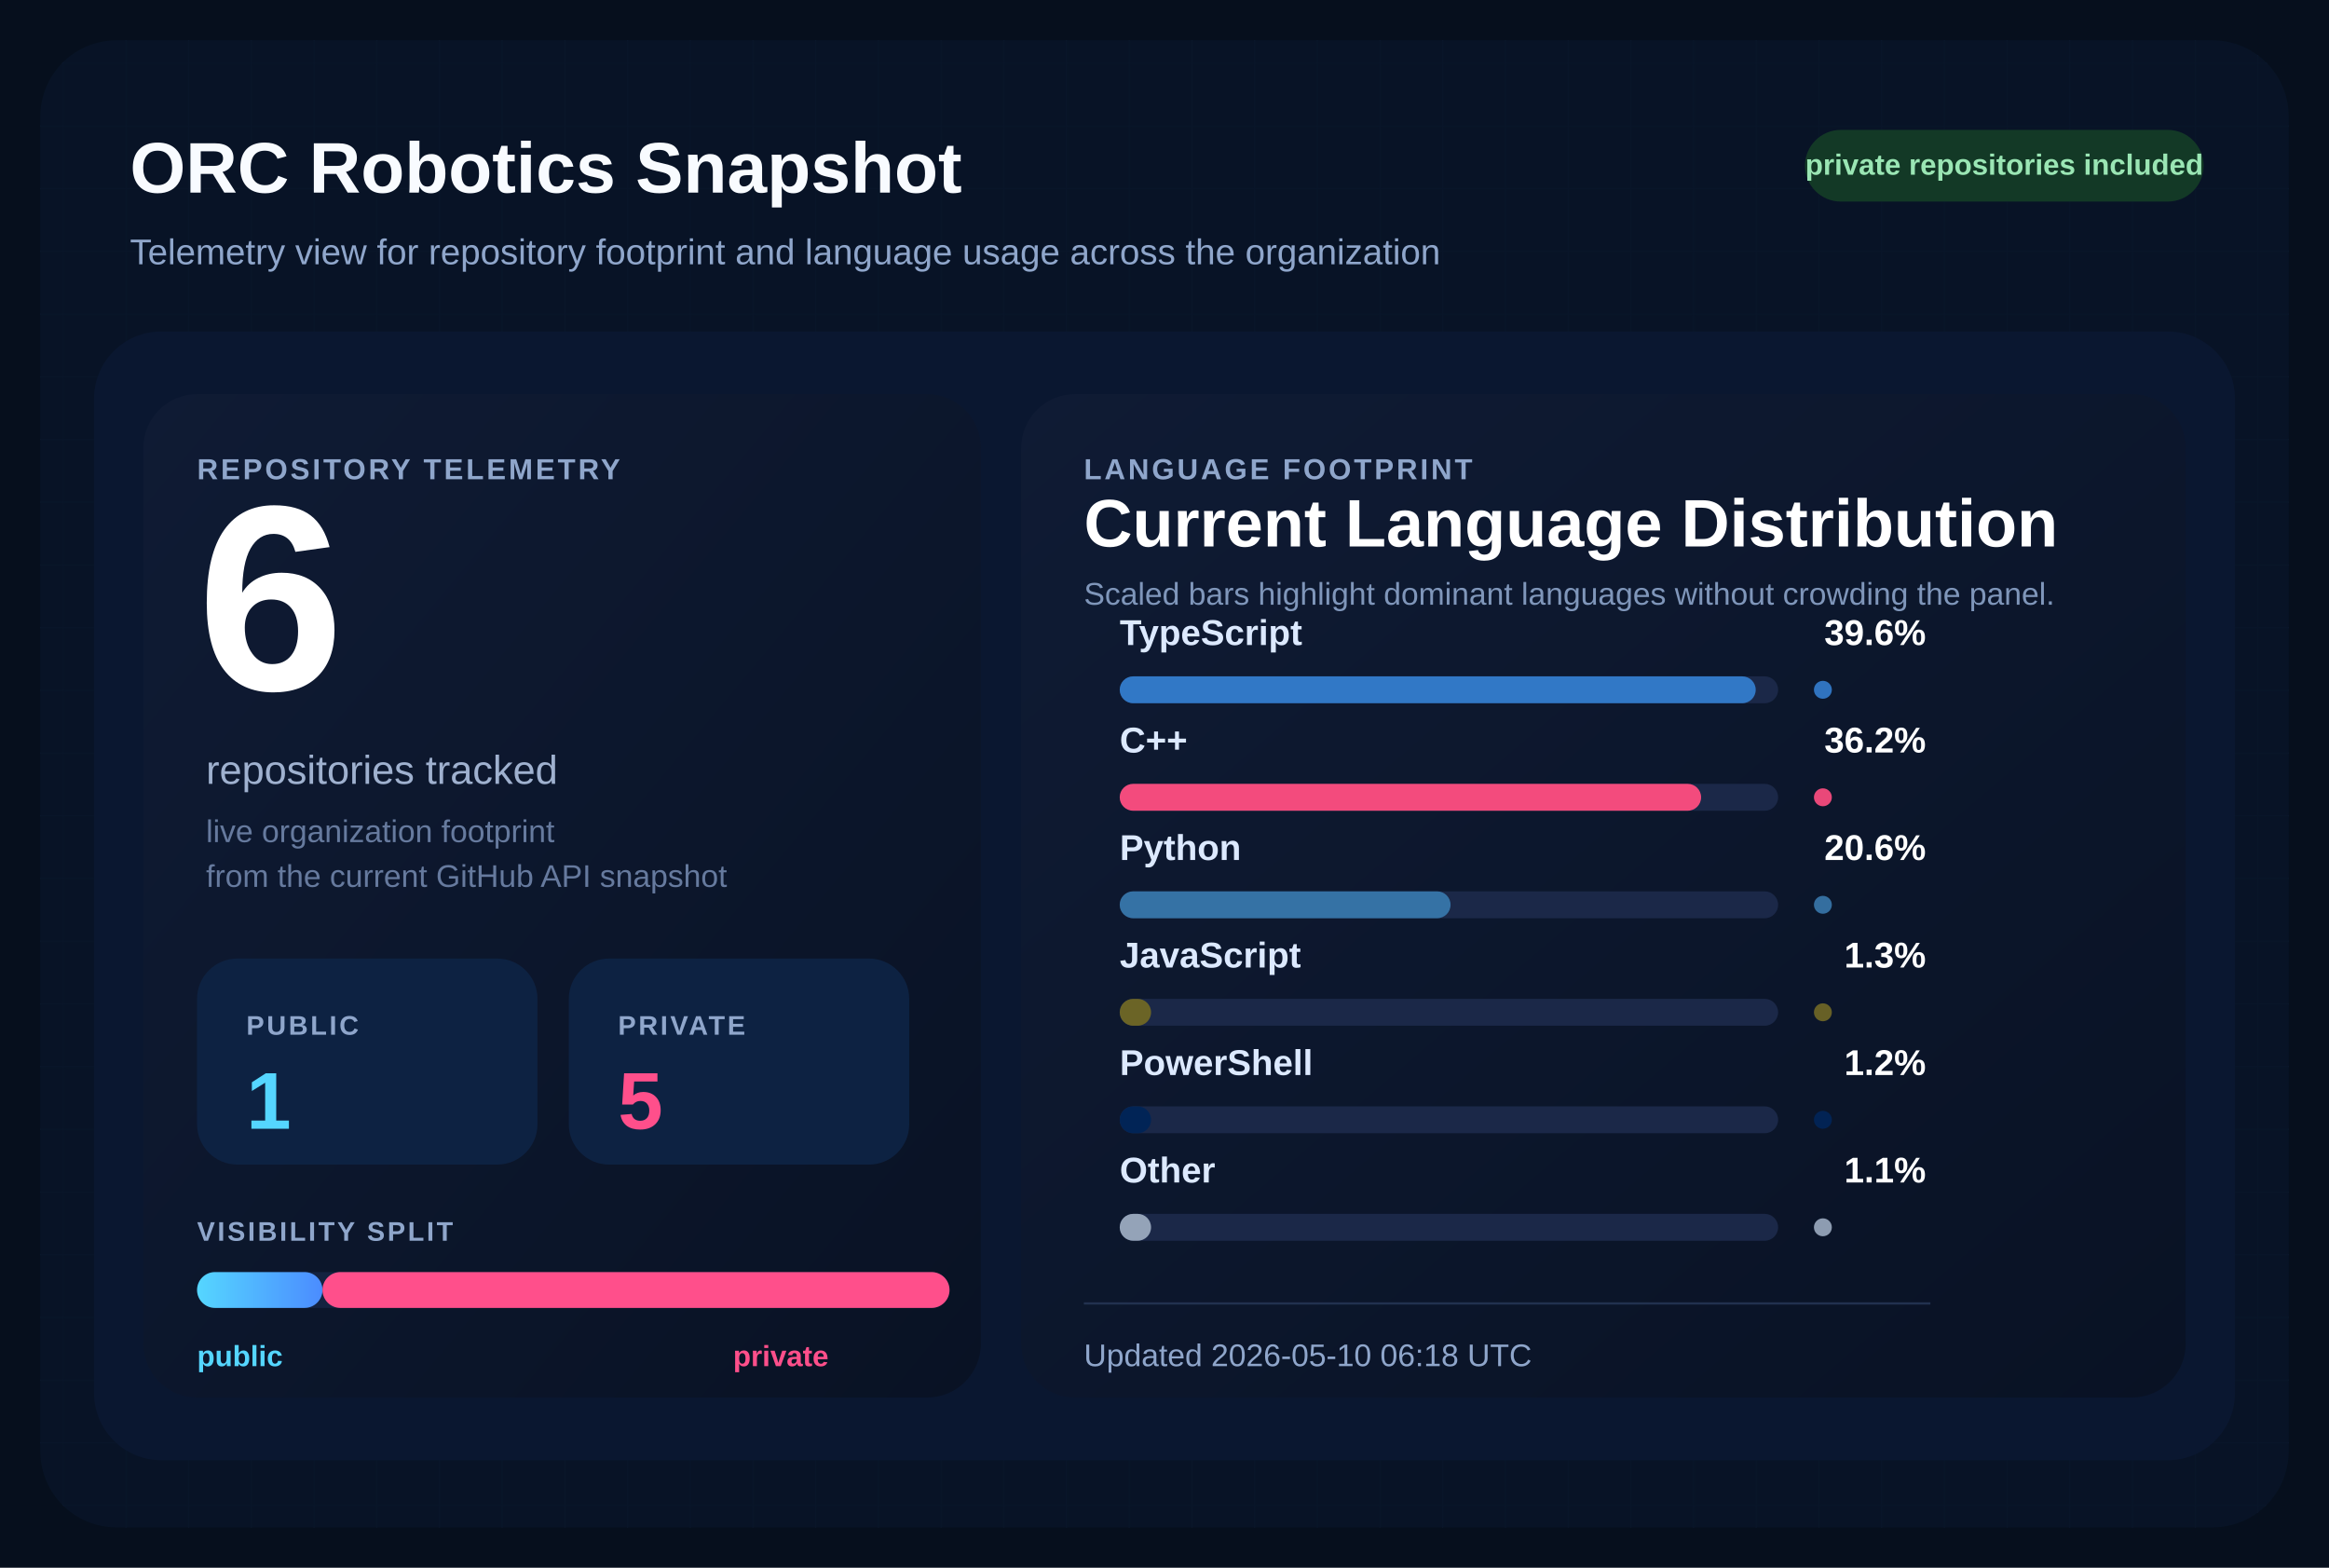
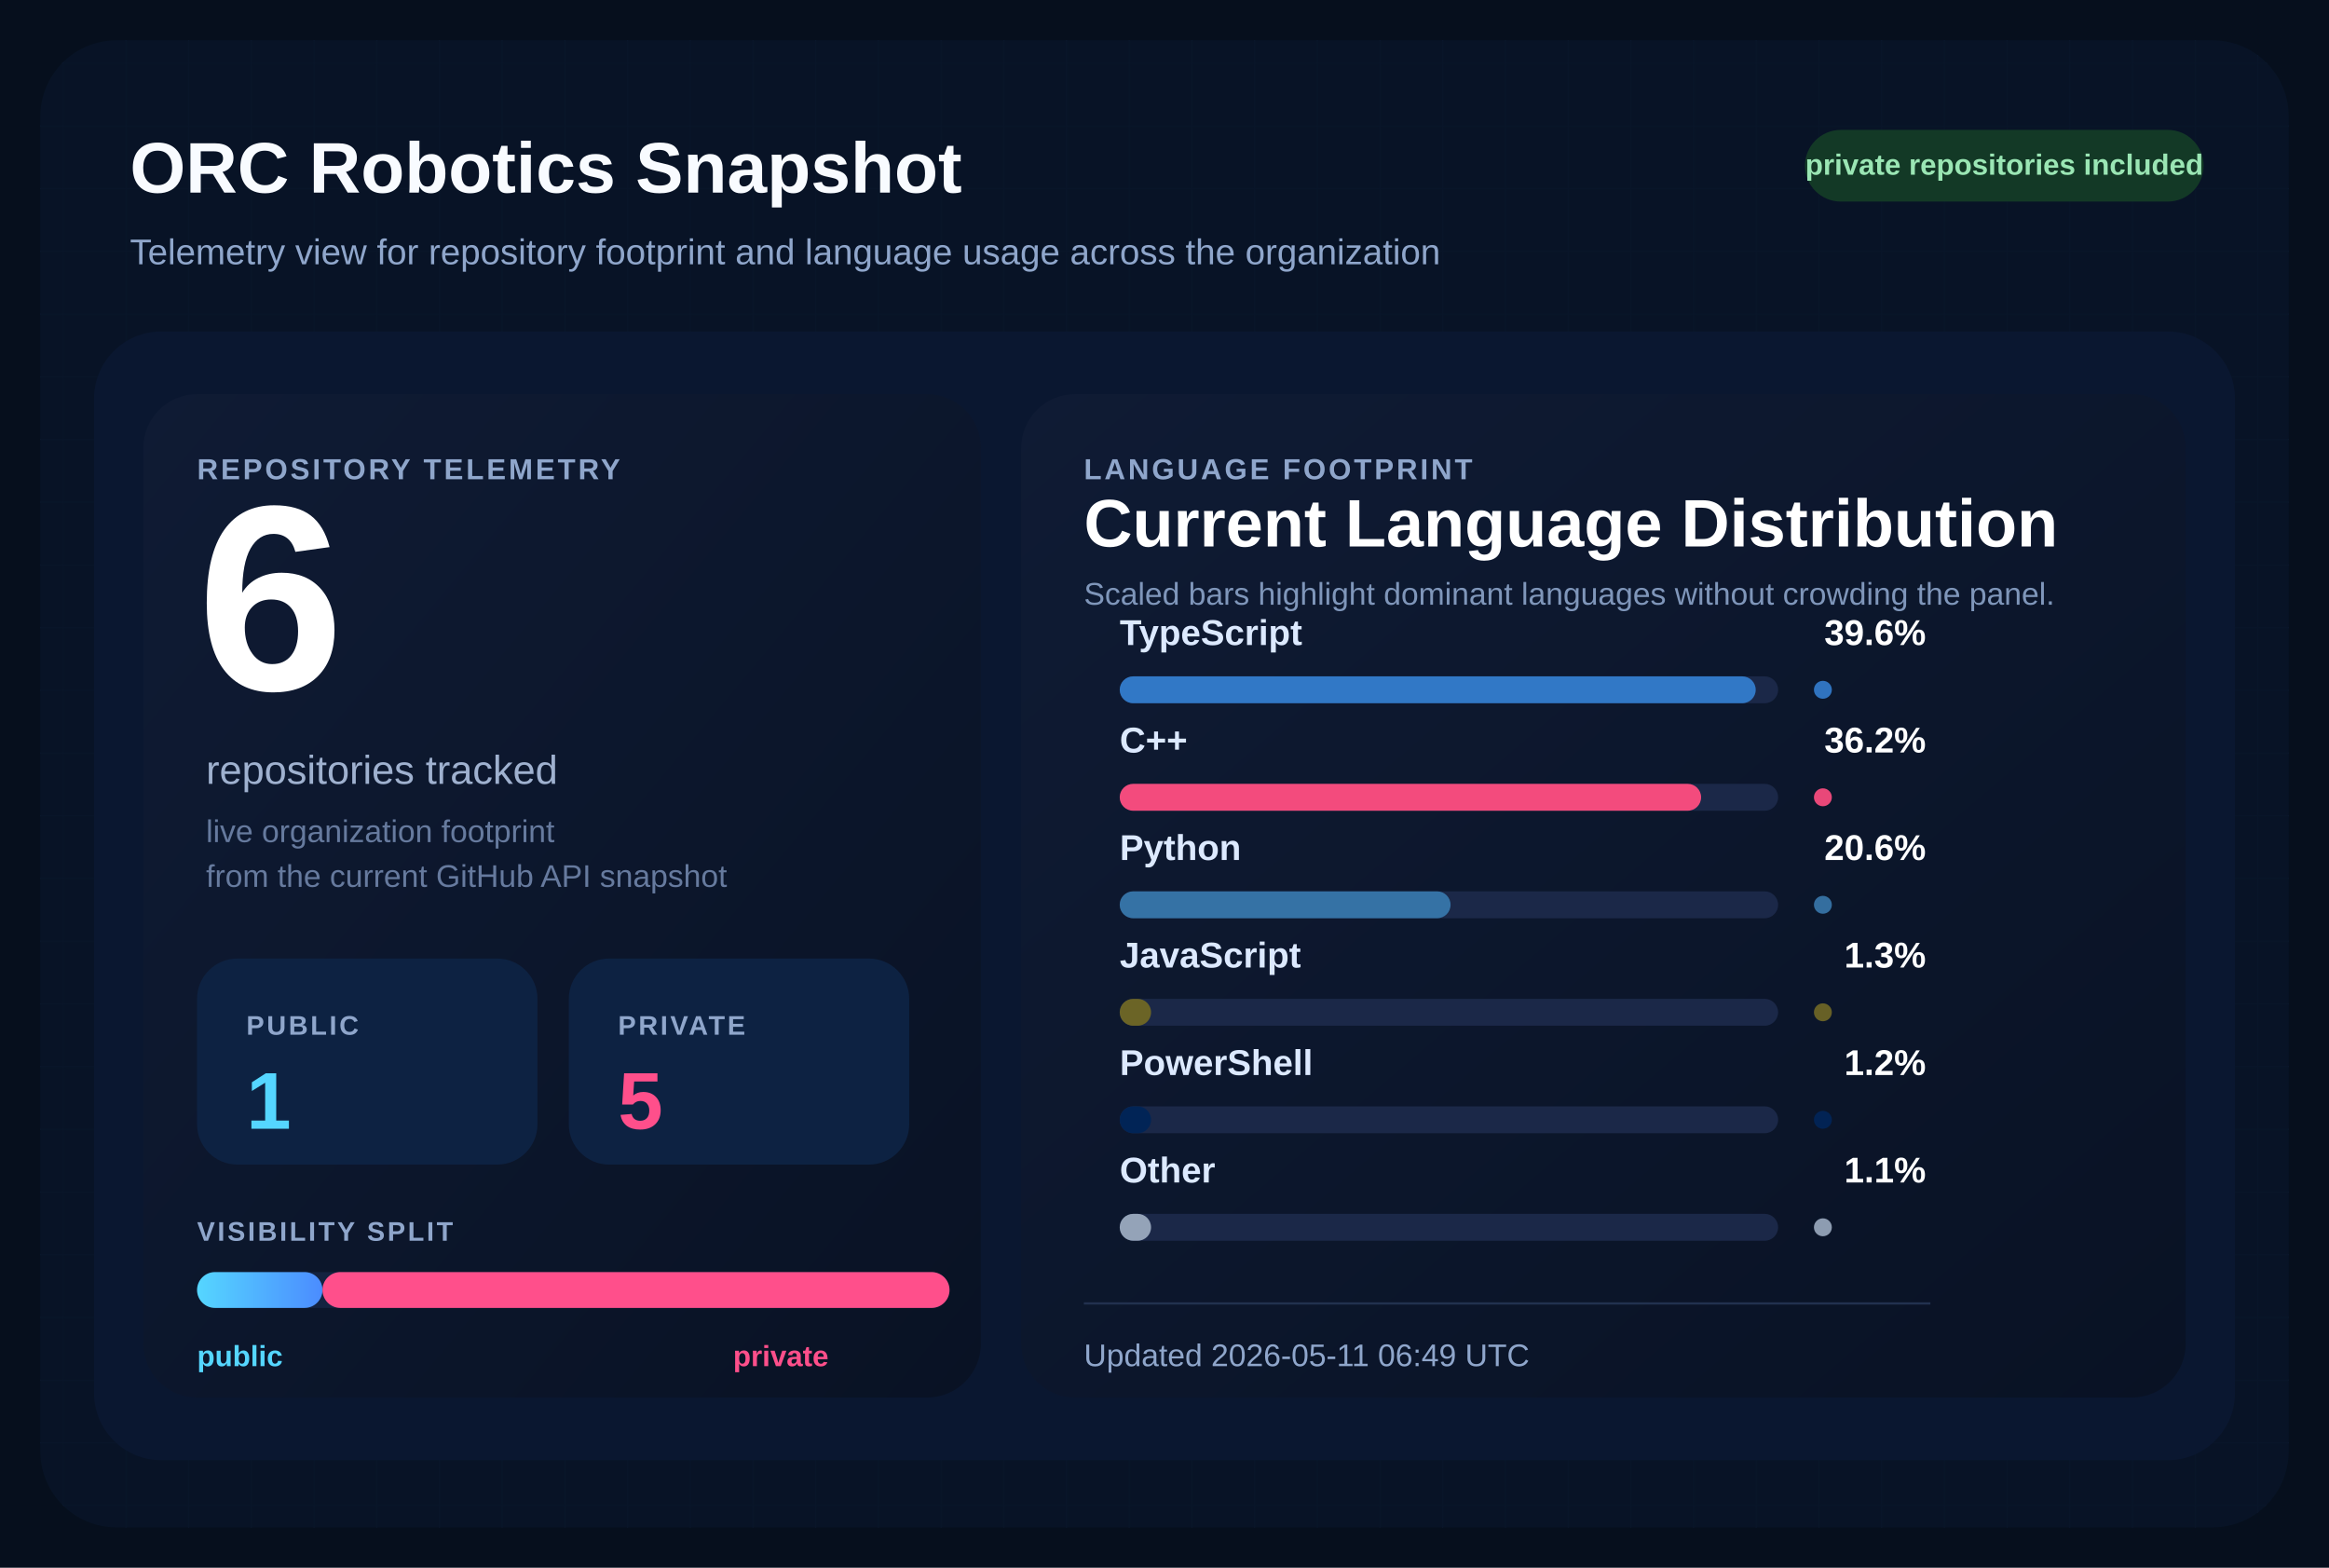
<svg xmlns="http://www.w3.org/2000/svg" width="1040" height="700" viewBox="0 0 1040 700" role="img" aria-labelledby="title desc">
  <defs>
    <pattern id="grid" width="28" height="28" patternUnits="userSpaceOnUse">
      <path d="M 28 0 L 0 0 0 28" fill="none" stroke="#12213d" stroke-width="1" />
    </pattern>
    <linearGradient id="surface" x1="0%" y1="0%" x2="100%" y2="100%">
      <stop offset="0%" stop-color="#0f1b34" />
      <stop offset="100%" stop-color="#091224" />
    </linearGradient>
    <linearGradient id="publicBar" x1="0%" y1="0%" x2="100%" y2="0%">
      <stop offset="0%" stop-color="#55d6ff" />
      <stop offset="100%" stop-color="#4b8cff" />
    </linearGradient>
  </defs>
  <rect width="1040" height="700" fill="#060f1d" />
  <rect x="18" y="18" width="1004" height="664" rx="34" fill="url(#grid)" />
  <rect x="18" y="18" width="1004" height="664" rx="34" fill="#081427" fill-opacity="0.9" />
  <text x="58" y="86" fill="#f8fbff" font-size="32" font-family="Segoe UI, Arial, sans-serif" font-weight="700">
    ORC Robotics Snapshot
  </text>
  <text x="58" y="118" fill="#8fa6cb" font-size="16" font-family="Segoe UI, Arial, sans-serif">
    Telemetry view for repository footprint and language usage across the organization
  </text>
  <rect x="806" y="58" width="178" height="32" rx="16" fill="#133926" />
  <text x="895" y="78" fill="#9ae6b4" font-size="13" font-family="Segoe UI, Arial, sans-serif" font-weight="700" text-anchor="middle">
    private repositories included
  </text>
  <rect x="42" y="148" width="956" height="504" rx="30" fill="#0a1730" />
  <rect x="64" y="176" width="374" height="448" rx="24" fill="url(#surface)" />
  <rect x="456" y="176" width="520" height="448" rx="24" fill="url(#surface)" />
  <text x="88" y="214" fill="#8fa6cb" font-size="13" font-family="Segoe UI, Arial, sans-serif" font-weight="700" letter-spacing="1.2">
    REPOSITORY TELEMETRY
  </text>
  <text x="88" y="308" fill="#ffffff" font-size="118" font-family="Segoe UI, Arial, sans-serif" font-weight="700">
    6
  </text>
  <text x="92" y="350" fill="#9fb1cf" font-size="18" font-family="Segoe UI, Arial, sans-serif">
    repositories tracked
  </text>
  <text x="92" y="376" fill="#667a9e" font-size="14" font-family="Segoe UI, Arial, sans-serif">
    live organization footprint
  </text>
  <text x="92" y="396" fill="#667a9e" font-size="14" font-family="Segoe UI, Arial, sans-serif">
    from the current GitHub API snapshot
  </text>
  <rect x="88" y="428" width="152" height="92" rx="18" fill="#0d2242" />
  <text x="110" y="462" fill="#8fa6cb" font-size="12" font-family="Segoe UI, Arial, sans-serif" font-weight="700" letter-spacing="1.1">
    PUBLIC
  </text>
  <text x="110" y="504" fill="#55d6ff" font-size="36" font-family="Segoe UI, Arial, sans-serif" font-weight="700">
    1
  </text>
  <rect x="254" y="428" width="152" height="92" rx="18" fill="#0d2242" />
  <text x="276" y="462" fill="#8fa6cb" font-size="12" font-family="Segoe UI, Arial, sans-serif" font-weight="700" letter-spacing="1.1">
    PRIVATE
  </text>
  <text x="276" y="504" fill="#ff4f8b" font-size="36" font-family="Segoe UI, Arial, sans-serif" font-weight="700">
    5
  </text>
  <text x="88" y="554" fill="#8fa6cb" font-size="12" font-family="Segoe UI, Arial, sans-serif" font-weight="700" letter-spacing="1.1">
    VISIBILITY SPLIT
  </text>
  <rect x="88" y="568" width="336" height="16" rx="8" fill="#142340" />
  <rect x="88" y="568" width="56.00" height="16" rx="8" fill="url(#publicBar)" />
  <rect x="144.00" y="568" width="280.00" height="16" rx="8" fill="#ff4f8b" />
  <text x="88" y="610" fill="#55d6ff" font-size="13" font-family="Segoe UI, Arial, sans-serif" font-weight="700">
    public
  </text>
  <text x="370" y="610" fill="#ff4f8b" font-size="13" font-family="Segoe UI, Arial, sans-serif" font-weight="700" text-anchor="end">
    private
  </text>
  <text x="484" y="214" fill="#8fa6cb" font-size="13" font-family="Segoe UI, Arial, sans-serif" font-weight="700" letter-spacing="1.2">
    LANGUAGE FOOTPRINT
  </text>
  <text x="484" y="244" fill="#ffffff" font-size="30" font-family="Segoe UI, Arial, sans-serif" font-weight="700">
    Current Language Distribution
  </text>
  <text x="484" y="270" fill="#7f96ba" font-size="14" font-family="Segoe UI, Arial, sans-serif">
    Scaled bars highlight dominant languages without crowding the panel.
  </text>
  <g transform="translate(0,288)">
    <text x="500" y="0" fill="#dce9ff" font-size="16" font-family="Segoe UI, Arial, sans-serif" font-weight="600">
        TypeScript
        </text>
    <text x="860" y="0" fill="#ffffff" font-size="16" font-family="Segoe UI, Arial, sans-serif" font-weight="700" text-anchor="end">
        39.6%
        </text>
    <rect x="500" y="14" width="294" height="12" rx="6" fill="#1b2848" />
    <rect x="500" y="14" width="284.00" height="12" rx="6" fill="#3178c6" />
    <circle cx="814" cy="20" r="4" fill="#3178c6" opacity="0.95" />
  </g>
  <g transform="translate(0,336)">
    <text x="500" y="0" fill="#dce9ff" font-size="16" font-family="Segoe UI, Arial, sans-serif" font-weight="600">
        C++
        </text>
    <text x="860" y="0" fill="#ffffff" font-size="16" font-family="Segoe UI, Arial, sans-serif" font-weight="700" text-anchor="end">
        36.2%
        </text>
    <rect x="500" y="14" width="294" height="12" rx="6" fill="#1b2848" />
    <rect x="500" y="14" width="259.62" height="12" rx="6" fill="#f34b7d" />
    <circle cx="814" cy="20" r="4" fill="#f34b7d" opacity="0.95" />
  </g>
  <g transform="translate(0,384)">
    <text x="500" y="0" fill="#dce9ff" font-size="16" font-family="Segoe UI, Arial, sans-serif" font-weight="600">
        Python
        </text>
    <text x="860" y="0" fill="#ffffff" font-size="16" font-family="Segoe UI, Arial, sans-serif" font-weight="700" text-anchor="end">
        20.6%
        </text>
    <rect x="500" y="14" width="294" height="12" rx="6" fill="#1b2848" />
    <rect x="500" y="14" width="147.74" height="12" rx="6" fill="#3572A5" />
    <circle cx="814" cy="20" r="4" fill="#3572A5" opacity="0.95" />
  </g>
  <g transform="translate(0,432)">
    <text x="500" y="0" fill="#dce9ff" font-size="16" font-family="Segoe UI, Arial, sans-serif" font-weight="600">
        JavaScript
        </text>
    <text x="860" y="0" fill="#ffffff" font-size="16" font-family="Segoe UI, Arial, sans-serif" font-weight="700" text-anchor="end">
        1.3%
        </text>
    <rect x="500" y="14" width="294" height="12" rx="6" fill="#1b2848" />
    <rect x="500" y="14" width="14.00" height="12" rx="6" fill="#6b6426" />
    <circle cx="814" cy="20" r="4" fill="#6b6426" opacity="0.95" />
  </g>
  <g transform="translate(0,480)">
    <text x="500" y="0" fill="#dce9ff" font-size="16" font-family="Segoe UI, Arial, sans-serif" font-weight="600">
        PowerShell
        </text>
    <text x="860" y="0" fill="#ffffff" font-size="16" font-family="Segoe UI, Arial, sans-serif" font-weight="700" text-anchor="end">
        1.2%
        </text>
    <rect x="500" y="14" width="294" height="12" rx="6" fill="#1b2848" />
    <rect x="500" y="14" width="14.00" height="12" rx="6" fill="#012456" />
    <circle cx="814" cy="20" r="4" fill="#012456" opacity="0.95" />
  </g>
  <g transform="translate(0,528)">
    <text x="500" y="0" fill="#dce9ff" font-size="16" font-family="Segoe UI, Arial, sans-serif" font-weight="600">
        Other
        </text>
    <text x="860" y="0" fill="#ffffff" font-size="16" font-family="Segoe UI, Arial, sans-serif" font-weight="700" text-anchor="end">
        1.1%
        </text>
    <rect x="500" y="14" width="294" height="12" rx="6" fill="#1b2848" />
    <rect x="500" y="14" width="14.00" height="12" rx="6" fill="#94a3b8" />
    <circle cx="814" cy="20" r="4" fill="#94a3b8" opacity="0.95" />
  </g>
  <line x1="484" y1="582" x2="862" y2="582" stroke="#22314f" stroke-width="1" />
  <text x="484" y="610" fill="#8fa6cb" font-size="14" font-family="Segoe UI, Arial, sans-serif">
-     Updated 2026-05-10 06:18 UTC
+     Updated 2026-05-11 06:49 UTC
  </text>
</svg>
